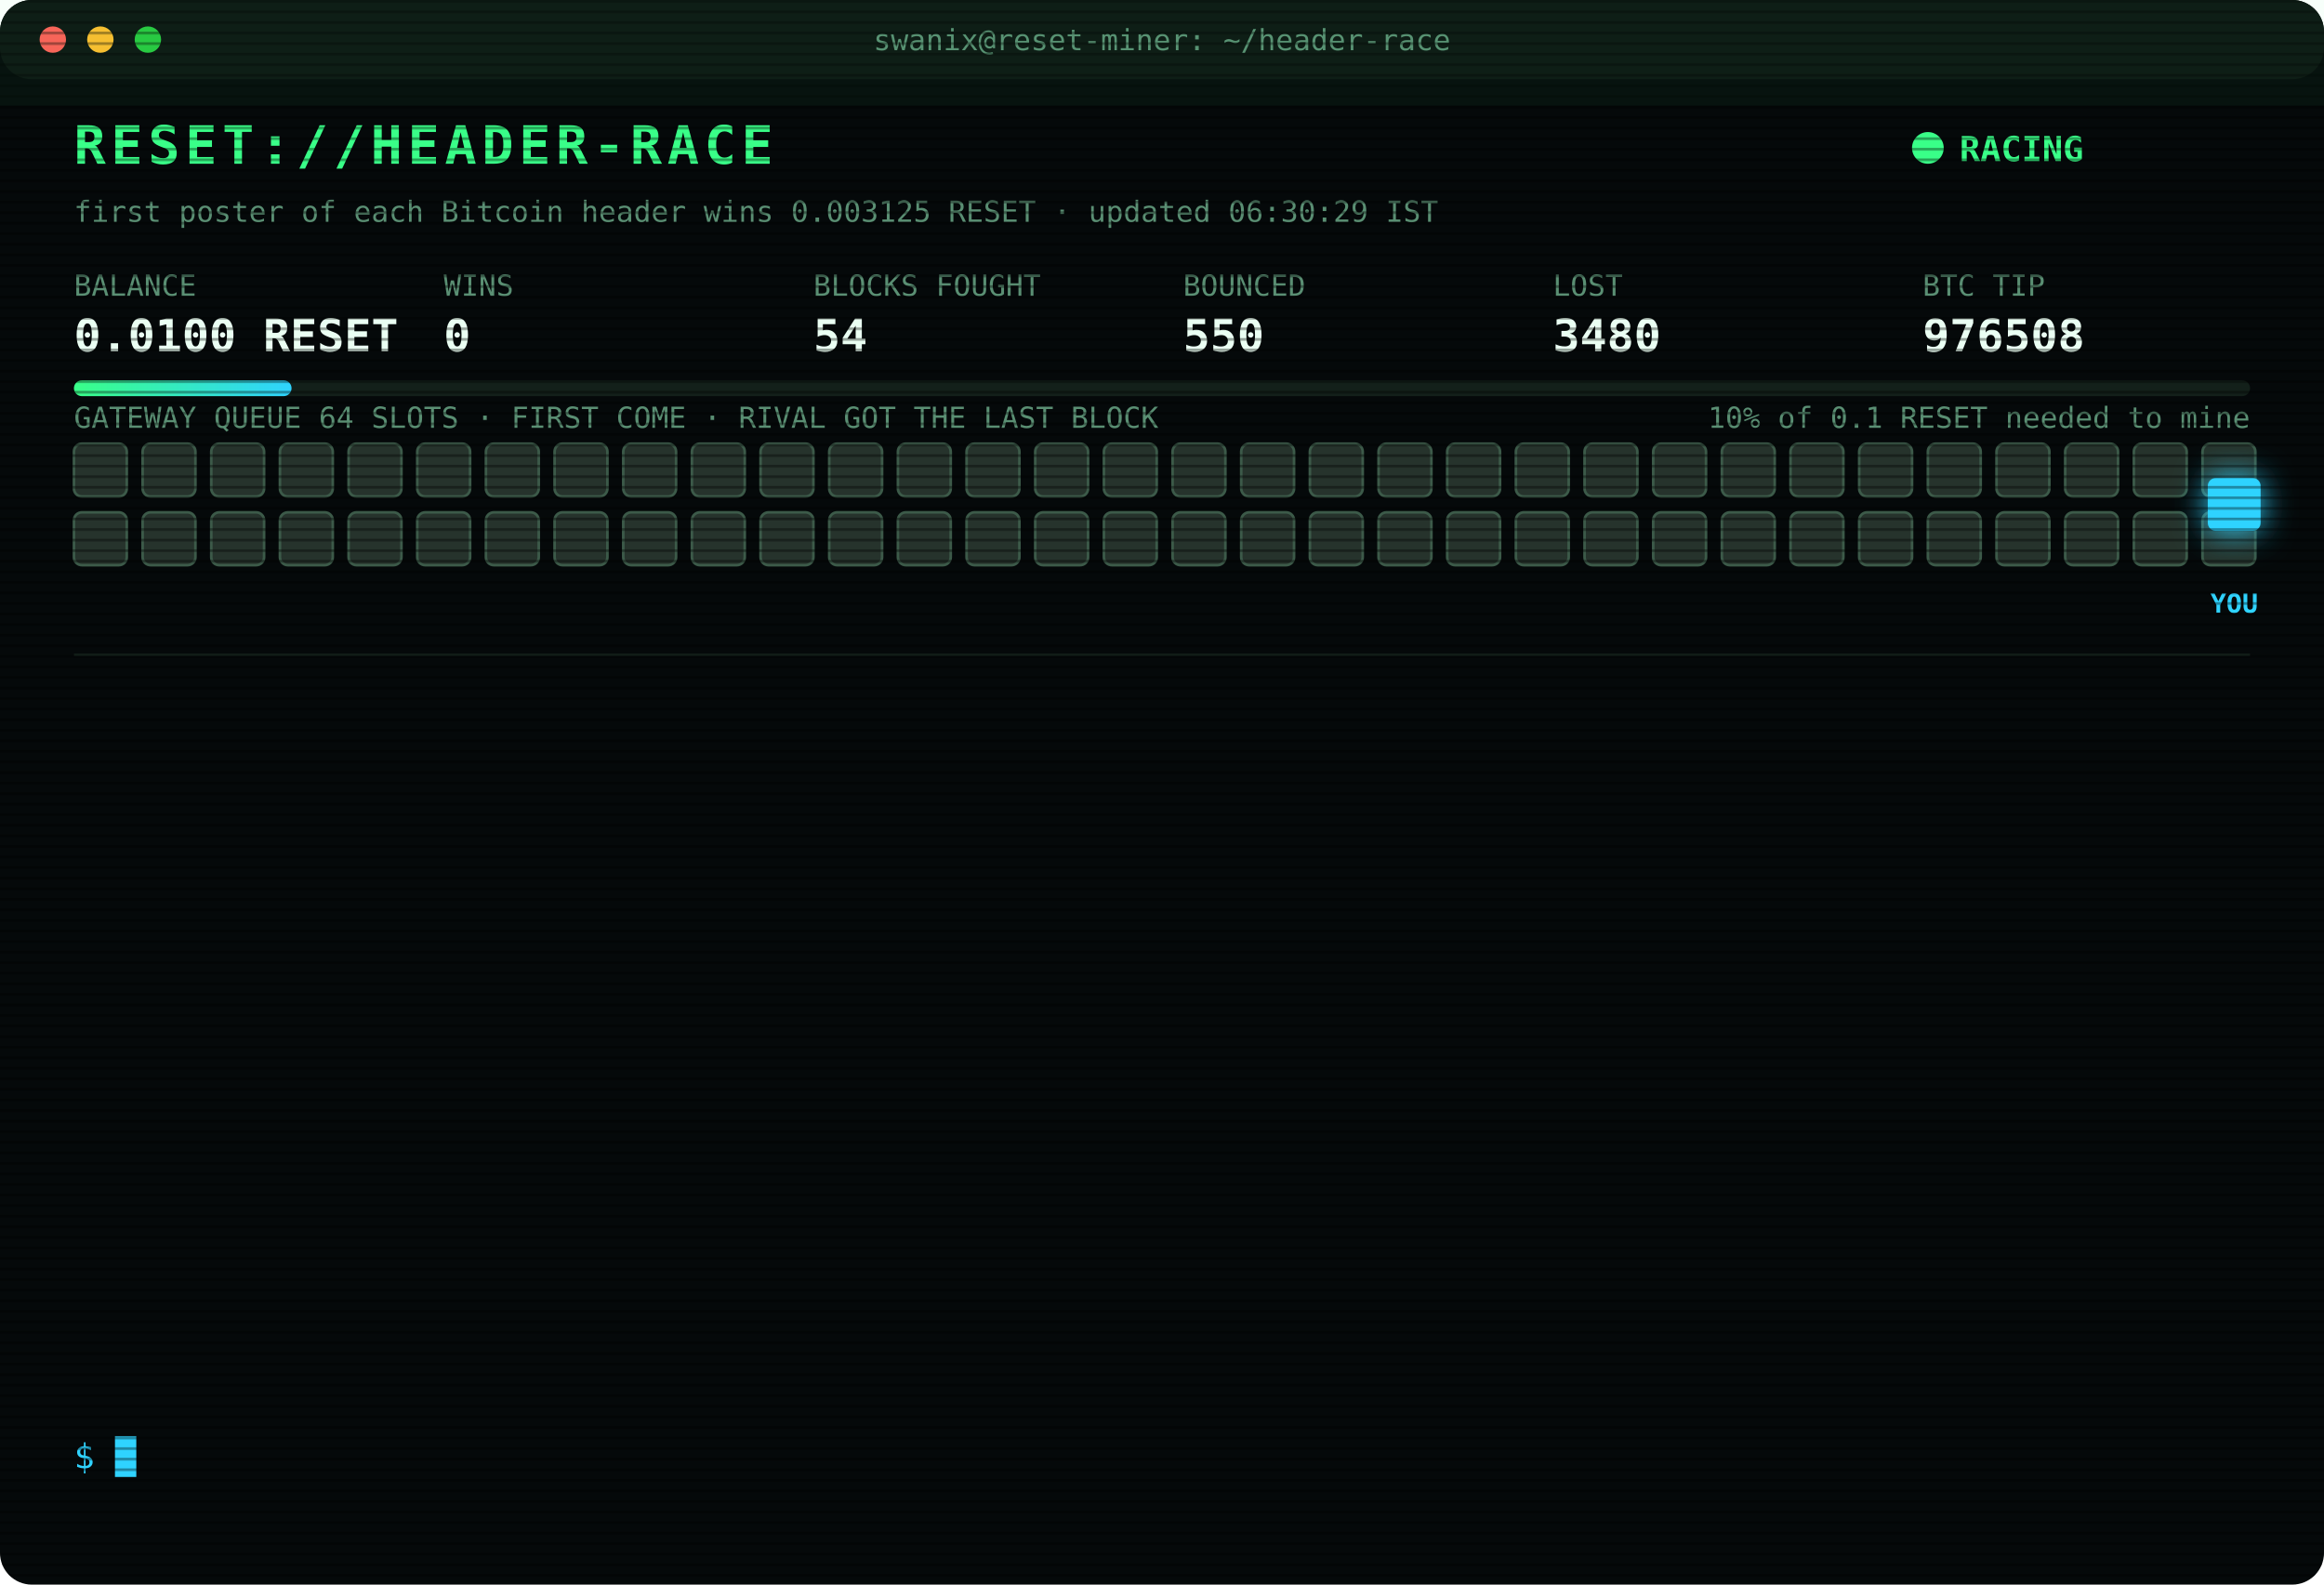
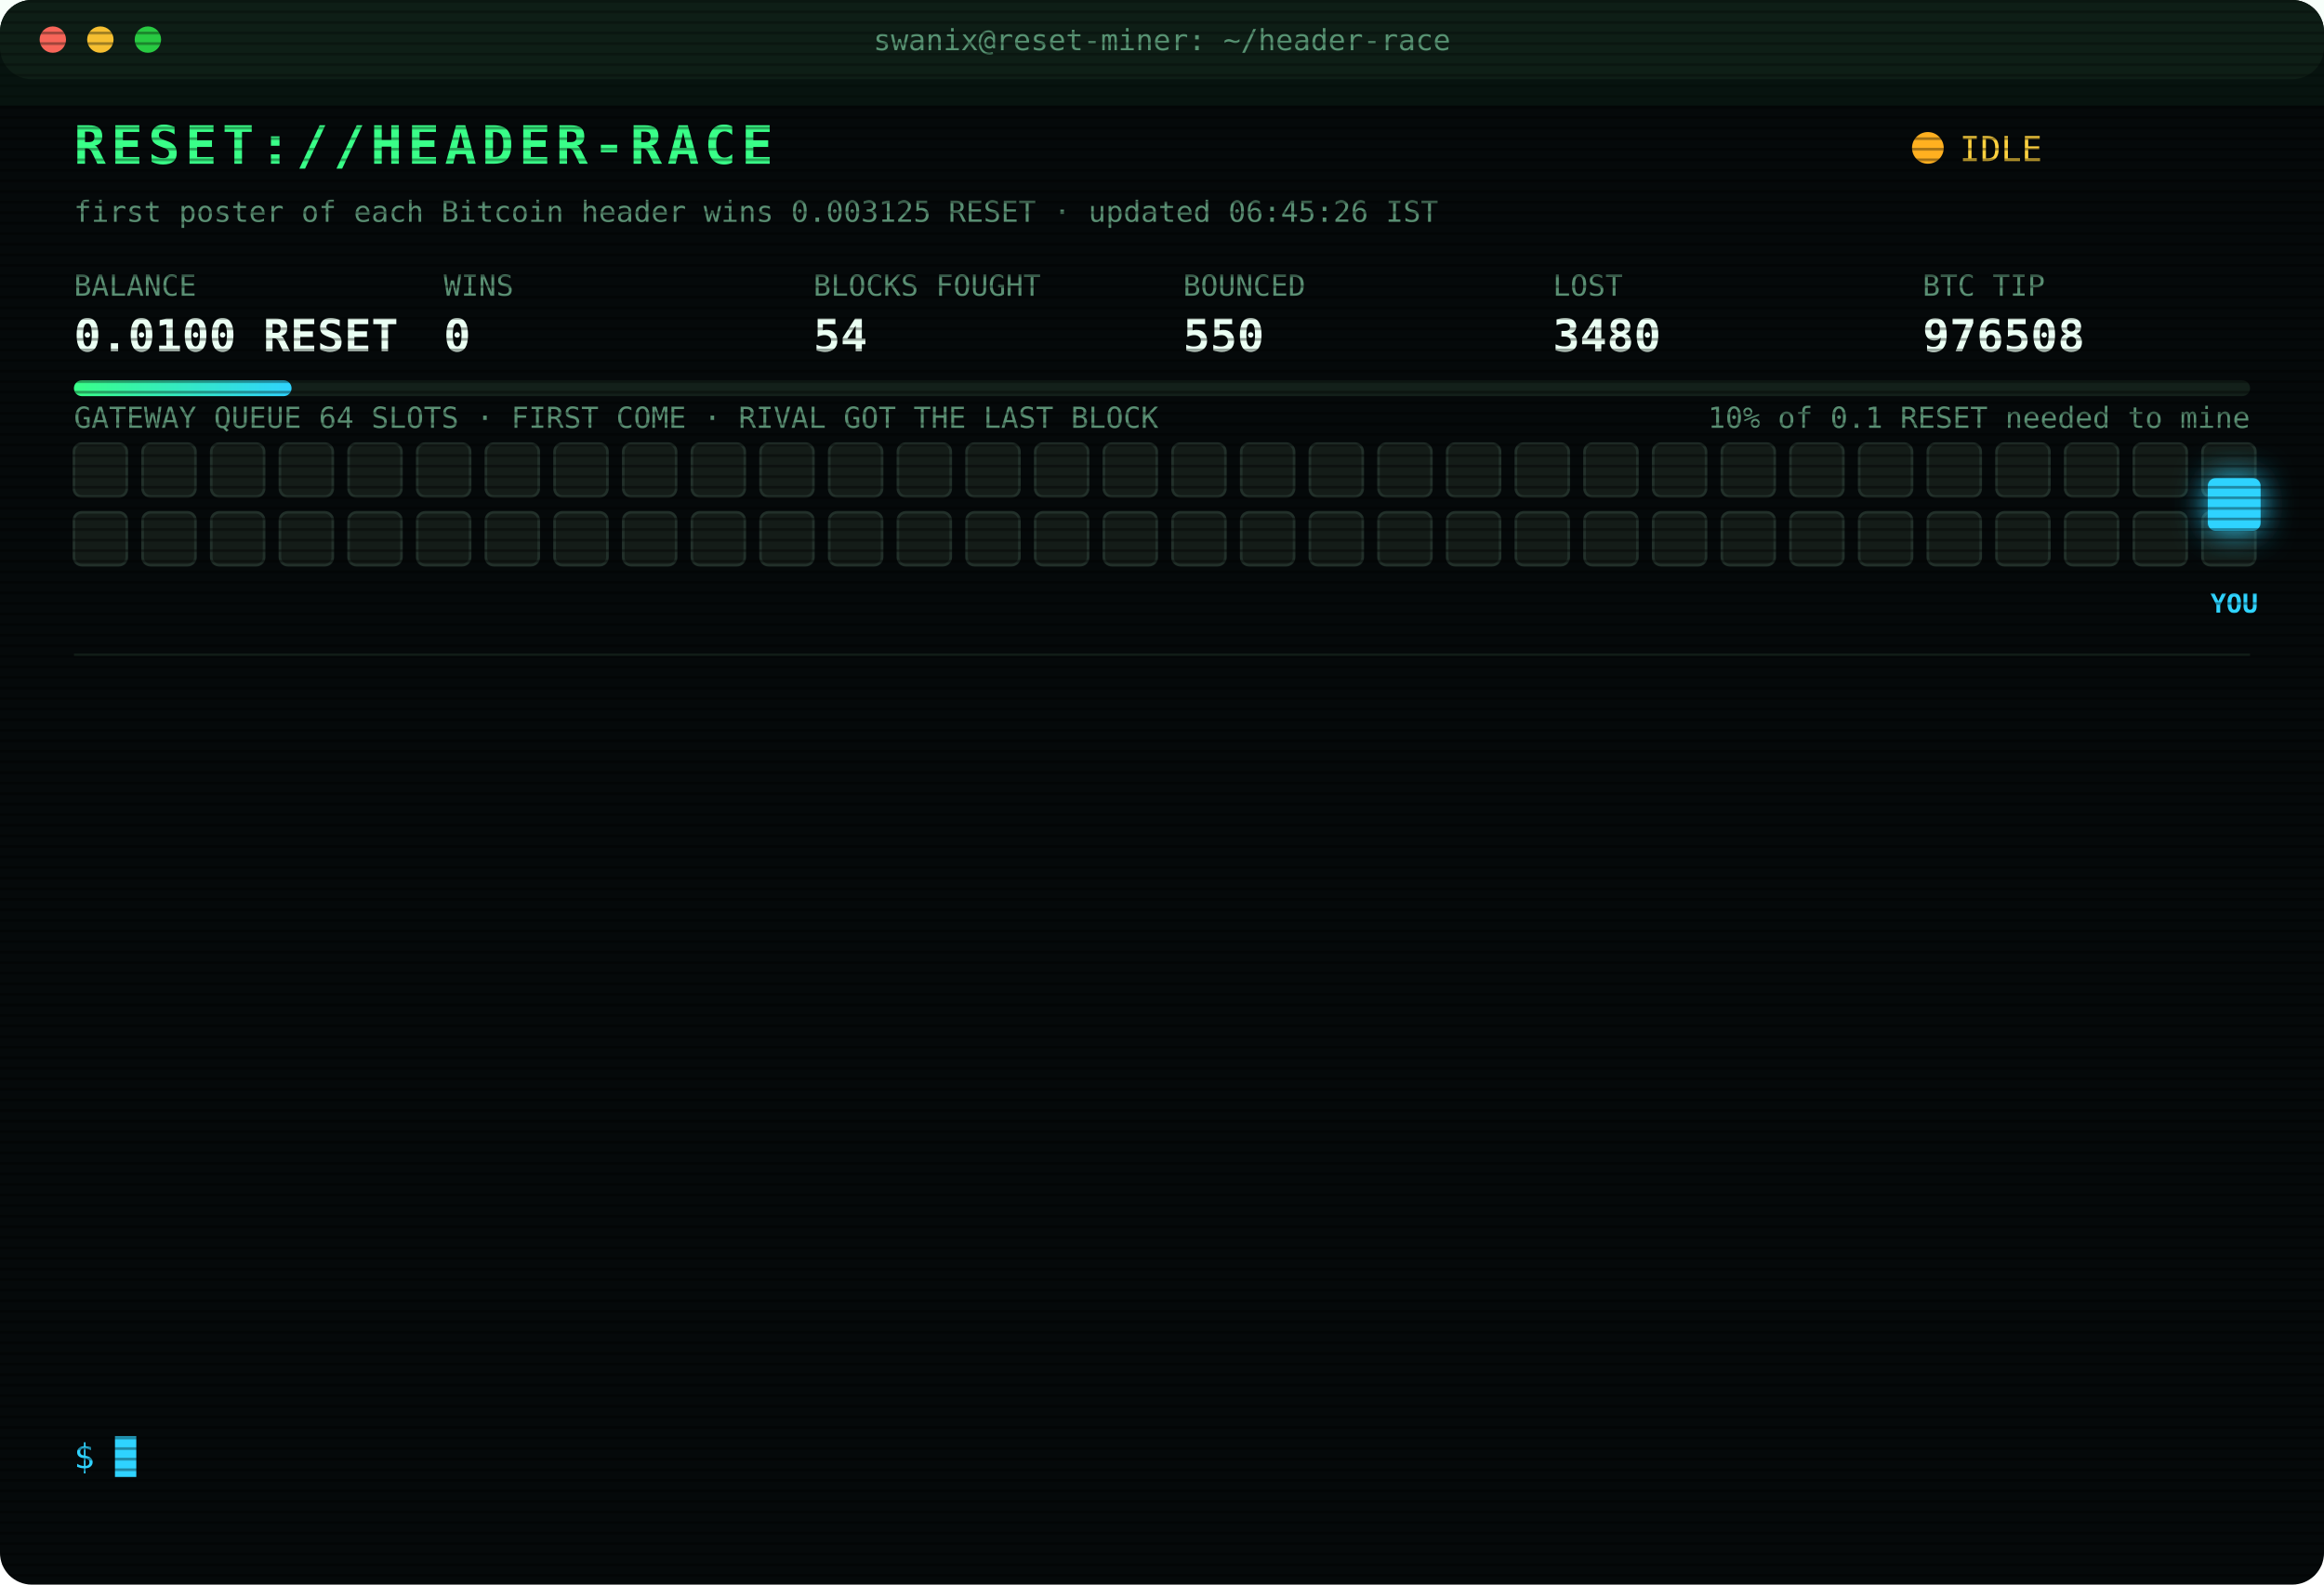
<svg xmlns="http://www.w3.org/2000/svg" width="880" height="600" viewBox="0 0 880 600" font-family="ui-monospace,SFMono-Regular,Menlo,Consolas,monospace">
  <style>
text{font-size:13px;fill:#7CFFB2}
.title{font-size:20px;font-weight:700;fill:#39FF88;letter-spacing:2px;animation:glitch 3s infinite steps(1)}
.sub{fill:#2fd3ff}.k{fill:#5a8f73;font-size:11px}.v{font-size:17px;font-weight:700;fill:#eafff3}
.ts{fill:#3f6b56}.boot{fill:#2fd3ff}.dim{fill:#5a8f73}.bad{fill:#ff4d6d}.warn{fill:#ffd23f}.mag{fill:#ff5cf0}.win{fill:#39FF88;font-weight:700}
.tag{font-size:10px;fill:#2fd3ff;font-weight:700}
.rival{fill:#26332c;stroke:#3c5a49;animation:jam 1.2s infinite alternate}
.idle{fill:#141c18;stroke:#22302a;animation:breathe 4s infinite}
.me{fill:#2fd3ff;filter:drop-shadow(0 0 6px #2fd3ff)}
.hover{animation:nudge 1.1s infinite ease-in-out}.bounce{animation:kick 1.4s infinite}
.ln{opacity:0;animation:in .4s forwards}
.cur{animation:blink 1s infinite steps(1)}
.scan{animation:scan 6s infinite linear}
.led{animation:blink 1.4s infinite}
@keyframes in{from{opacity:0;transform:translateX(-6px)}to{opacity:1;transform:none}}
@keyframes blink{50%{opacity:0}}
@keyframes jam{to{fill:#33463b}}
@keyframes breathe{50%{opacity:.4}}
@keyframes nudge{50%{transform:translateX(-10px)}}
@keyframes kick{0%,100%{transform:none}30%{transform:translateX(-14px)}55%{transform:translateX(10px) translateY(-6px)}}
@keyframes glitch{0%,92%{transform:none}93%{transform:translateX(2px);fill:#ff4d6d}95%{transform:translateX(-2px);fill:#2fd3ff}97%{transform:none}}
@keyframes scan{from{transform:translateY(-40px)}to{transform:translateY(600px)}}
</style>
  <defs>
    <pattern id="sl" width="4" height="4" patternUnits="userSpaceOnUse">
      <rect width="4" height="1" fill="#000" opacity=".35" />
    </pattern>
    <linearGradient id="bar">
      <stop offset="0" stop-color="#39FF88" />
      <stop offset="1" stop-color="#2fd3ff" />
    </linearGradient>
  </defs>
  <rect width="880" height="600" rx="12" fill="#05090a" />
  <rect width="880" height="30" rx="12" fill="#0d1512" />
  <circle cx="20" cy="15" r="5" fill="#ff5f57" />
  <circle cx="38" cy="15" r="5" fill="#febc2e" />
  <circle cx="56" cy="15" r="5" fill="#28c840" />
  <text x="440" y="19" text-anchor="middle" class="k">swanix@reset-miner: ~/header-race</text>
  <text x="28" y="62" class="title">RESET://HEADER-RACE</text>
-   <circle class="led" cx="730" cy="56" r="6" fill="#39FF88" />
-   <text x="742" y="61" class="win">RACING</text>
-   <text x="28" y="84" class="k">first poster of each Bitcoin header wins 0.003125 RESET · updated 06:30:29 IST</text>
+   <circle class="led" cx="730" cy="56" r="6" fill="#ffb020" />
+   <text x="742" y="61" class="warn">IDLE</text>
+   <text x="28" y="84" class="k">first poster of each Bitcoin header wins 0.003125 RESET · updated 06:45:26 IST</text>
  <text x="28" y="112" class="k">BALANCE</text>
  <text x="28" y="133" class="v">0.0100 RESET</text>
  <text x="168" y="112" class="k">WINS</text>
  <text x="168" y="133" class="v">0</text>
  <text x="308" y="112" class="k">BLOCKS FOUGHT</text>
  <text x="308" y="133" class="v">54</text>
  <text x="448" y="112" class="k">BOUNCED</text>
  <text x="448" y="133" class="v">550</text>
  <text x="588" y="112" class="k">LOST</text>
  <text x="588" y="133" class="v">3480</text>
  <text x="728" y="112" class="k">BTC TIP</text>
  <text x="728" y="133" class="v">976508</text>
  <rect x="28" y="144" width="824" height="6" rx="3" fill="#13201a" />
  <rect x="28" y="144" width="82.4" height="6" rx="3" fill="url(#bar)" />
  <text x="852" y="162" text-anchor="end" class="k">10% of 0.1 RESET needed to mine</text>
  <text x="28" y="162" class="k">GATEWAY QUEUE 64 SLOTS · FIRST COME · RIVAL GOT THE LAST BLOCK</text>
-   <rect class="rival" x="28" y="168" width="20" height="20" rx="3" style="animation-delay:0.00s" />
-   <rect class="rival" x="54" y="168" width="20" height="20" rx="3" style="animation-delay:0.05s" />
-   <rect class="rival" x="80" y="168" width="20" height="20" rx="3" style="animation-delay:0.10s" />
-   <rect class="rival" x="106" y="168" width="20" height="20" rx="3" style="animation-delay:0.15s" />
-   <rect class="rival" x="132" y="168" width="20" height="20" rx="3" style="animation-delay:0.20s" />
-   <rect class="rival" x="158" y="168" width="20" height="20" rx="3" style="animation-delay:0.25s" />
-   <rect class="rival" x="184" y="168" width="20" height="20" rx="3" style="animation-delay:0.30s" />
-   <rect class="rival" x="210" y="168" width="20" height="20" rx="3" style="animation-delay:0.35s" />
-   <rect class="rival" x="236" y="168" width="20" height="20" rx="3" style="animation-delay:0.40s" />
-   <rect class="rival" x="262" y="168" width="20" height="20" rx="3" style="animation-delay:0.45s" />
-   <rect class="rival" x="288" y="168" width="20" height="20" rx="3" style="animation-delay:0.50s" />
-   <rect class="rival" x="314" y="168" width="20" height="20" rx="3" style="animation-delay:0.55s" />
-   <rect class="rival" x="340" y="168" width="20" height="20" rx="3" style="animation-delay:0.60s" />
-   <rect class="rival" x="366" y="168" width="20" height="20" rx="3" style="animation-delay:0.65s" />
-   <rect class="rival" x="392" y="168" width="20" height="20" rx="3" style="animation-delay:0.70s" />
-   <rect class="rival" x="418" y="168" width="20" height="20" rx="3" style="animation-delay:0.75s" />
-   <rect class="rival" x="444" y="168" width="20" height="20" rx="3" style="animation-delay:0.80s" />
-   <rect class="rival" x="470" y="168" width="20" height="20" rx="3" style="animation-delay:0.85s" />
-   <rect class="rival" x="496" y="168" width="20" height="20" rx="3" style="animation-delay:0.90s" />
-   <rect class="rival" x="522" y="168" width="20" height="20" rx="3" style="animation-delay:0.95s" />
-   <rect class="rival" x="548" y="168" width="20" height="20" rx="3" style="animation-delay:1.00s" />
-   <rect class="rival" x="574" y="168" width="20" height="20" rx="3" style="animation-delay:1.05s" />
-   <rect class="rival" x="600" y="168" width="20" height="20" rx="3" style="animation-delay:1.10s" />
-   <rect class="rival" x="626" y="168" width="20" height="20" rx="3" style="animation-delay:1.15s" />
-   <rect class="rival" x="652" y="168" width="20" height="20" rx="3" style="animation-delay:1.20s" />
-   <rect class="rival" x="678" y="168" width="20" height="20" rx="3" style="animation-delay:1.25s" />
-   <rect class="rival" x="704" y="168" width="20" height="20" rx="3" style="animation-delay:1.30s" />
-   <rect class="rival" x="730" y="168" width="20" height="20" rx="3" style="animation-delay:1.35s" />
-   <rect class="rival" x="756" y="168" width="20" height="20" rx="3" style="animation-delay:1.40s" />
-   <rect class="rival" x="782" y="168" width="20" height="20" rx="3" style="animation-delay:1.45s" />
-   <rect class="rival" x="808" y="168" width="20" height="20" rx="3" style="animation-delay:1.50s" />
-   <rect class="rival" x="834" y="168" width="20" height="20" rx="3" style="animation-delay:1.55s" />
-   <rect class="rival" x="28" y="194" width="20" height="20" rx="3" style="animation-delay:1.60s" />
-   <rect class="rival" x="54" y="194" width="20" height="20" rx="3" style="animation-delay:1.65s" />
-   <rect class="rival" x="80" y="194" width="20" height="20" rx="3" style="animation-delay:1.70s" />
-   <rect class="rival" x="106" y="194" width="20" height="20" rx="3" style="animation-delay:1.75s" />
-   <rect class="rival" x="132" y="194" width="20" height="20" rx="3" style="animation-delay:1.80s" />
-   <rect class="rival" x="158" y="194" width="20" height="20" rx="3" style="animation-delay:1.85s" />
-   <rect class="rival" x="184" y="194" width="20" height="20" rx="3" style="animation-delay:1.90s" />
-   <rect class="rival" x="210" y="194" width="20" height="20" rx="3" style="animation-delay:1.95s" />
-   <rect class="rival" x="236" y="194" width="20" height="20" rx="3" style="animation-delay:2.00s" />
-   <rect class="rival" x="262" y="194" width="20" height="20" rx="3" style="animation-delay:2.05s" />
-   <rect class="rival" x="288" y="194" width="20" height="20" rx="3" style="animation-delay:2.10s" />
-   <rect class="rival" x="314" y="194" width="20" height="20" rx="3" style="animation-delay:2.15s" />
-   <rect class="rival" x="340" y="194" width="20" height="20" rx="3" style="animation-delay:2.20s" />
-   <rect class="rival" x="366" y="194" width="20" height="20" rx="3" style="animation-delay:2.25s" />
-   <rect class="rival" x="392" y="194" width="20" height="20" rx="3" style="animation-delay:2.30s" />
-   <rect class="rival" x="418" y="194" width="20" height="20" rx="3" style="animation-delay:2.35s" />
-   <rect class="rival" x="444" y="194" width="20" height="20" rx="3" style="animation-delay:2.40s" />
-   <rect class="rival" x="470" y="194" width="20" height="20" rx="3" style="animation-delay:2.45s" />
-   <rect class="rival" x="496" y="194" width="20" height="20" rx="3" style="animation-delay:2.50s" />
-   <rect class="rival" x="522" y="194" width="20" height="20" rx="3" style="animation-delay:2.55s" />
-   <rect class="rival" x="548" y="194" width="20" height="20" rx="3" style="animation-delay:2.60s" />
-   <rect class="rival" x="574" y="194" width="20" height="20" rx="3" style="animation-delay:2.65s" />
-   <rect class="rival" x="600" y="194" width="20" height="20" rx="3" style="animation-delay:2.70s" />
-   <rect class="rival" x="626" y="194" width="20" height="20" rx="3" style="animation-delay:2.75s" />
-   <rect class="rival" x="652" y="194" width="20" height="20" rx="3" style="animation-delay:2.80s" />
-   <rect class="rival" x="678" y="194" width="20" height="20" rx="3" style="animation-delay:2.85s" />
-   <rect class="rival" x="704" y="194" width="20" height="20" rx="3" style="animation-delay:2.90s" />
-   <rect class="rival" x="730" y="194" width="20" height="20" rx="3" style="animation-delay:2.95s" />
-   <rect class="rival" x="756" y="194" width="20" height="20" rx="3" style="animation-delay:3.00s" />
-   <rect class="rival" x="782" y="194" width="20" height="20" rx="3" style="animation-delay:3.05s" />
-   <rect class="rival" x="808" y="194" width="20" height="20" rx="3" style="animation-delay:3.10s" />
-   <rect class="rival" x="834" y="194" width="20" height="20" rx="3" style="animation-delay:3.15s" />
+   <rect class="idle" x="28" y="168" width="20" height="20" rx="3" style="animation-delay:0.00s" />
+   <rect class="idle" x="54" y="168" width="20" height="20" rx="3" style="animation-delay:0.05s" />
+   <rect class="idle" x="80" y="168" width="20" height="20" rx="3" style="animation-delay:0.10s" />
+   <rect class="idle" x="106" y="168" width="20" height="20" rx="3" style="animation-delay:0.15s" />
+   <rect class="idle" x="132" y="168" width="20" height="20" rx="3" style="animation-delay:0.20s" />
+   <rect class="idle" x="158" y="168" width="20" height="20" rx="3" style="animation-delay:0.25s" />
+   <rect class="idle" x="184" y="168" width="20" height="20" rx="3" style="animation-delay:0.30s" />
+   <rect class="idle" x="210" y="168" width="20" height="20" rx="3" style="animation-delay:0.35s" />
+   <rect class="idle" x="236" y="168" width="20" height="20" rx="3" style="animation-delay:0.40s" />
+   <rect class="idle" x="262" y="168" width="20" height="20" rx="3" style="animation-delay:0.45s" />
+   <rect class="idle" x="288" y="168" width="20" height="20" rx="3" style="animation-delay:0.50s" />
+   <rect class="idle" x="314" y="168" width="20" height="20" rx="3" style="animation-delay:0.55s" />
+   <rect class="idle" x="340" y="168" width="20" height="20" rx="3" style="animation-delay:0.60s" />
+   <rect class="idle" x="366" y="168" width="20" height="20" rx="3" style="animation-delay:0.65s" />
+   <rect class="idle" x="392" y="168" width="20" height="20" rx="3" style="animation-delay:0.70s" />
+   <rect class="idle" x="418" y="168" width="20" height="20" rx="3" style="animation-delay:0.75s" />
+   <rect class="idle" x="444" y="168" width="20" height="20" rx="3" style="animation-delay:0.80s" />
+   <rect class="idle" x="470" y="168" width="20" height="20" rx="3" style="animation-delay:0.85s" />
+   <rect class="idle" x="496" y="168" width="20" height="20" rx="3" style="animation-delay:0.90s" />
+   <rect class="idle" x="522" y="168" width="20" height="20" rx="3" style="animation-delay:0.95s" />
+   <rect class="idle" x="548" y="168" width="20" height="20" rx="3" style="animation-delay:1.00s" />
+   <rect class="idle" x="574" y="168" width="20" height="20" rx="3" style="animation-delay:1.05s" />
+   <rect class="idle" x="600" y="168" width="20" height="20" rx="3" style="animation-delay:1.10s" />
+   <rect class="idle" x="626" y="168" width="20" height="20" rx="3" style="animation-delay:1.15s" />
+   <rect class="idle" x="652" y="168" width="20" height="20" rx="3" style="animation-delay:1.20s" />
+   <rect class="idle" x="678" y="168" width="20" height="20" rx="3" style="animation-delay:1.25s" />
+   <rect class="idle" x="704" y="168" width="20" height="20" rx="3" style="animation-delay:1.30s" />
+   <rect class="idle" x="730" y="168" width="20" height="20" rx="3" style="animation-delay:1.35s" />
+   <rect class="idle" x="756" y="168" width="20" height="20" rx="3" style="animation-delay:1.40s" />
+   <rect class="idle" x="782" y="168" width="20" height="20" rx="3" style="animation-delay:1.45s" />
+   <rect class="idle" x="808" y="168" width="20" height="20" rx="3" style="animation-delay:1.50s" />
+   <rect class="idle" x="834" y="168" width="20" height="20" rx="3" style="animation-delay:1.55s" />
+   <rect class="idle" x="28" y="194" width="20" height="20" rx="3" style="animation-delay:1.60s" />
+   <rect class="idle" x="54" y="194" width="20" height="20" rx="3" style="animation-delay:1.65s" />
+   <rect class="idle" x="80" y="194" width="20" height="20" rx="3" style="animation-delay:1.70s" />
+   <rect class="idle" x="106" y="194" width="20" height="20" rx="3" style="animation-delay:1.75s" />
+   <rect class="idle" x="132" y="194" width="20" height="20" rx="3" style="animation-delay:1.80s" />
+   <rect class="idle" x="158" y="194" width="20" height="20" rx="3" style="animation-delay:1.85s" />
+   <rect class="idle" x="184" y="194" width="20" height="20" rx="3" style="animation-delay:1.90s" />
+   <rect class="idle" x="210" y="194" width="20" height="20" rx="3" style="animation-delay:1.95s" />
+   <rect class="idle" x="236" y="194" width="20" height="20" rx="3" style="animation-delay:2.00s" />
+   <rect class="idle" x="262" y="194" width="20" height="20" rx="3" style="animation-delay:2.05s" />
+   <rect class="idle" x="288" y="194" width="20" height="20" rx="3" style="animation-delay:2.10s" />
+   <rect class="idle" x="314" y="194" width="20" height="20" rx="3" style="animation-delay:2.15s" />
+   <rect class="idle" x="340" y="194" width="20" height="20" rx="3" style="animation-delay:2.20s" />
+   <rect class="idle" x="366" y="194" width="20" height="20" rx="3" style="animation-delay:2.25s" />
+   <rect class="idle" x="392" y="194" width="20" height="20" rx="3" style="animation-delay:2.30s" />
+   <rect class="idle" x="418" y="194" width="20" height="20" rx="3" style="animation-delay:2.35s" />
+   <rect class="idle" x="444" y="194" width="20" height="20" rx="3" style="animation-delay:2.40s" />
+   <rect class="idle" x="470" y="194" width="20" height="20" rx="3" style="animation-delay:2.45s" />
+   <rect class="idle" x="496" y="194" width="20" height="20" rx="3" style="animation-delay:2.50s" />
+   <rect class="idle" x="522" y="194" width="20" height="20" rx="3" style="animation-delay:2.55s" />
+   <rect class="idle" x="548" y="194" width="20" height="20" rx="3" style="animation-delay:2.60s" />
+   <rect class="idle" x="574" y="194" width="20" height="20" rx="3" style="animation-delay:2.65s" />
+   <rect class="idle" x="600" y="194" width="20" height="20" rx="3" style="animation-delay:2.70s" />
+   <rect class="idle" x="626" y="194" width="20" height="20" rx="3" style="animation-delay:2.75s" />
+   <rect class="idle" x="652" y="194" width="20" height="20" rx="3" style="animation-delay:2.80s" />
+   <rect class="idle" x="678" y="194" width="20" height="20" rx="3" style="animation-delay:2.85s" />
+   <rect class="idle" x="704" y="194" width="20" height="20" rx="3" style="animation-delay:2.90s" />
+   <rect class="idle" x="730" y="194" width="20" height="20" rx="3" style="animation-delay:2.95s" />
+   <rect class="idle" x="756" y="194" width="20" height="20" rx="3" style="animation-delay:3.00s" />
+   <rect class="idle" x="782" y="194" width="20" height="20" rx="3" style="animation-delay:3.05s" />
+   <rect class="idle" x="808" y="194" width="20" height="20" rx="3" style="animation-delay:3.10s" />
+   <rect class="idle" x="834" y="194" width="20" height="20" rx="3" style="animation-delay:3.15s" />
  <g class="hover">
    <rect class="me" x="836" y="181" width="20" height="20" rx="3" />
    <text class="tag" x="846" y="232" text-anchor="middle">YOU</text>
  </g>
  <line x1="28" x2="852" y1="248" y2="248" stroke="#13201a" />
  <g class="ln" style="animation-delay:0.40s">
    <text x="28" y="270" class="ts">04:10:43</text>
    <text x="104" y="270" class="bad">[LOST] #976497 taken by a rival miner</text>
  </g>
  <g class="ln" style="animation-delay:0.65s">
    <text x="28" y="292" class="ts">04:11:55</text>
    <text x="104" y="292" class="bad">[LOST] #976498 taken by a rival miner</text>
  </g>
  <g class="ln" style="animation-delay:0.90s">
    <text x="28" y="314" class="ts">04:25:14</text>
    <text x="104" y="314" class="bad">[LOST] #976499 taken by a rival miner</text>
  </g>
  <g class="ln" style="animation-delay:1.15s">
    <text x="28" y="336" class="ts">04:29:38</text>
    <text x="104" y="336" class="bad">[LOST] #976500 taken by a rival miner</text>
  </g>
  <g class="ln" style="animation-delay:1.40s">
    <text x="28" y="358" class="ts">04:48:25</text>
    <text x="104" y="358" class="bad">[LOST] #976501 taken by a rival miner</text>
  </g>
  <g class="ln" style="animation-delay:1.65s">
    <text x="28" y="380" class="ts">04:53:00</text>
    <text x="104" y="380" class="bad">[LOST] #976502 taken by a rival miner</text>
  </g>
  <g class="ln" style="animation-delay:1.90s">
    <text x="28" y="402" class="ts">05:11:26</text>
    <text x="104" y="402" class="bad">[LOST] #976503 taken by a rival miner</text>
  </g>
  <g class="ln" style="animation-delay:2.15s">
    <text x="28" y="424" class="ts">05:32:35</text>
    <text x="104" y="424" class="bad">[LOST] #976504 taken by a rival miner</text>
  </g>
  <g class="ln" style="animation-delay:2.40s">
    <text x="28" y="446" class="ts">05:45:00</text>
    <text x="104" y="446" class="bad">[LOST] #976505 taken by a rival miner</text>
  </g>
  <g class="ln" style="animation-delay:2.65s">
    <text x="28" y="468" class="ts">06:07:06</text>
    <text x="104" y="468" class="bad">[LOST] #976507 taken by a rival miner</text>
  </g>
  <g class="ln" style="animation-delay:2.90s">
    <text x="28" y="490" class="ts">06:08:38</text>
    <text x="104" y="490" class="bad">[LOST] #976508 taken by a rival miner</text>
  </g>
  <g class="ln" style="animation-delay:3.15s">
    <text x="28" y="512" class="ts">06:11:11</text>
    <text x="104" y="512" class="dim">[STINT END] calls 778 · wins 0</text>
  </g>
  <g class="ln" style="animation-delay:3.40s">
    <text x="28" y="534" class="ts">06:15:26</text>
    <text x="104" y="534" class="boot">[BOOT] racer v3 online · 3 feeds · stint 340m</text>
  </g>
  <text x="28" y="556" class="sub">$ <tspan class="cur">█</tspan>
  </text>
  <rect width="880" height="600" rx="12" fill="url(#sl)" pointer-events="none" />
  <rect class="scan" width="880" height="40" fill="#39FF88" opacity=".04" />
</svg>
